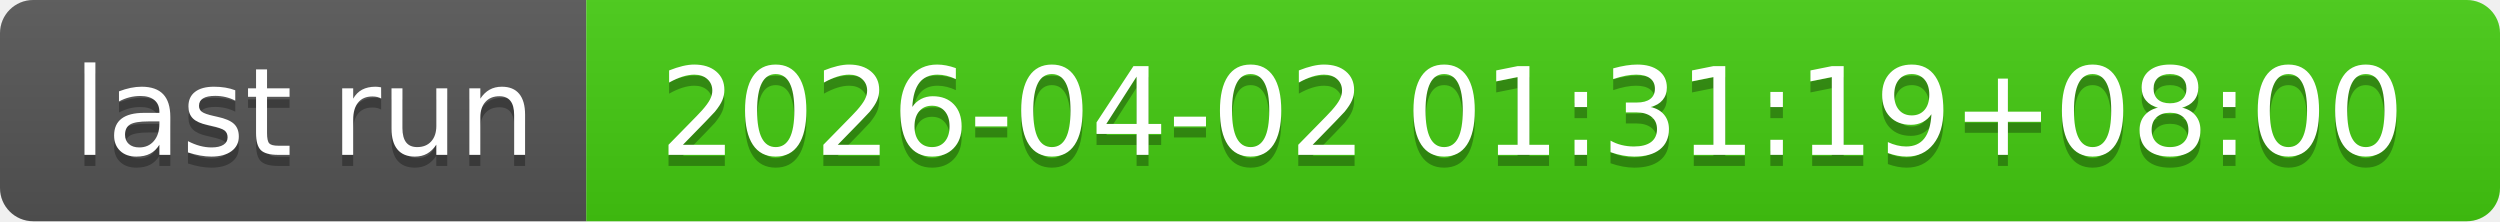
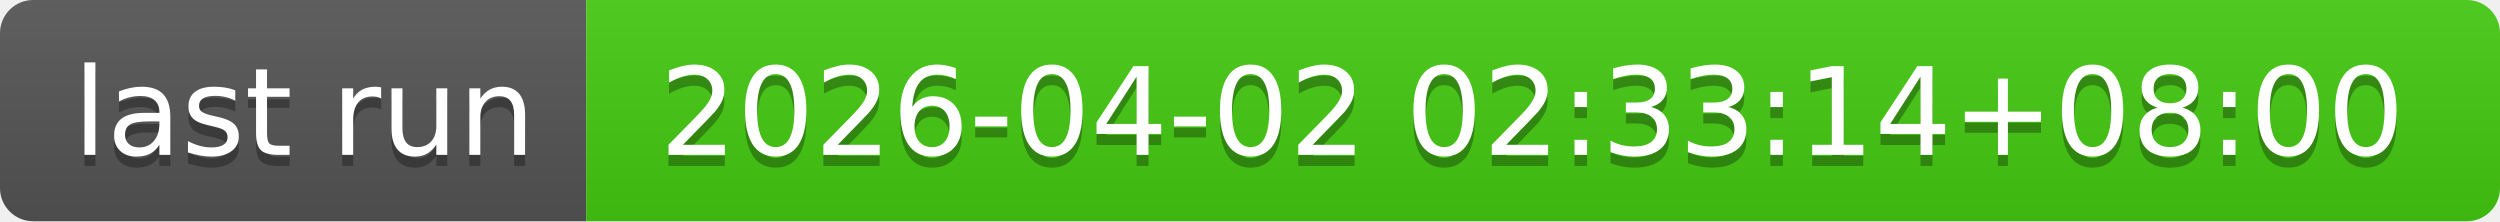
- <svg xmlns="http://www.w3.org/2000/svg" width="226" height="20" role="img" aria-label="last run: 2026-04-02 01:31:19+08:00">
+ <svg xmlns="http://www.w3.org/2000/svg" width="226" height="20" role="img" aria-label="last run: 2026-04-02 02:33:14+08:00">
  <linearGradient id="s" x2="0" y2="100%">
    <stop offset="0" stop-color="#bbb" stop-opacity=".1" />
    <stop offset="1" stop-opacity=".1" />
  </linearGradient>
  <clipPath id="r">
    <rect width="226" height="20" rx="3" fill="#fff" />
  </clipPath>
  <g clip-path="url(#r)">
    <rect width="53" height="20" fill="#555" />
    <rect x="53" width="173" height="20" fill="#4c1" />
    <rect width="226" height="20" fill="url(#s)" />
  </g>
  <g fill="#fff" text-anchor="middle" font-family="Verdana,Geneva,DejaVu Sans,sans-serif" text-rendering="geometricPrecision" font-size="110">
    <text aria-hidden="true" x="275" y="150" fill="#010101" fill-opacity=".3" transform="scale(.1)" textLength="430">last run</text>
    <text x="275" y="140" transform="scale(.1)" fill="#fff" textLength="430">last run</text>
-     <text aria-hidden="true" x="1385" y="150" fill="#010101" fill-opacity=".3" transform="scale(.1)" textLength="1630">2026-04-02 01:31:19+08:00</text>
-     <text x="1385" y="140" transform="scale(.1)" fill="#fff" textLength="1630">2026-04-02 01:31:19+08:00</text>
+     <text aria-hidden="true" x="1385" y="150" fill="#010101" fill-opacity=".3" transform="scale(.1)" textLength="1630">2026-04-02 02:33:14+08:00</text>
+     <text x="1385" y="140" transform="scale(.1)" fill="#fff" textLength="1630">2026-04-02 02:33:14+08:00</text>
  </g>
</svg>
